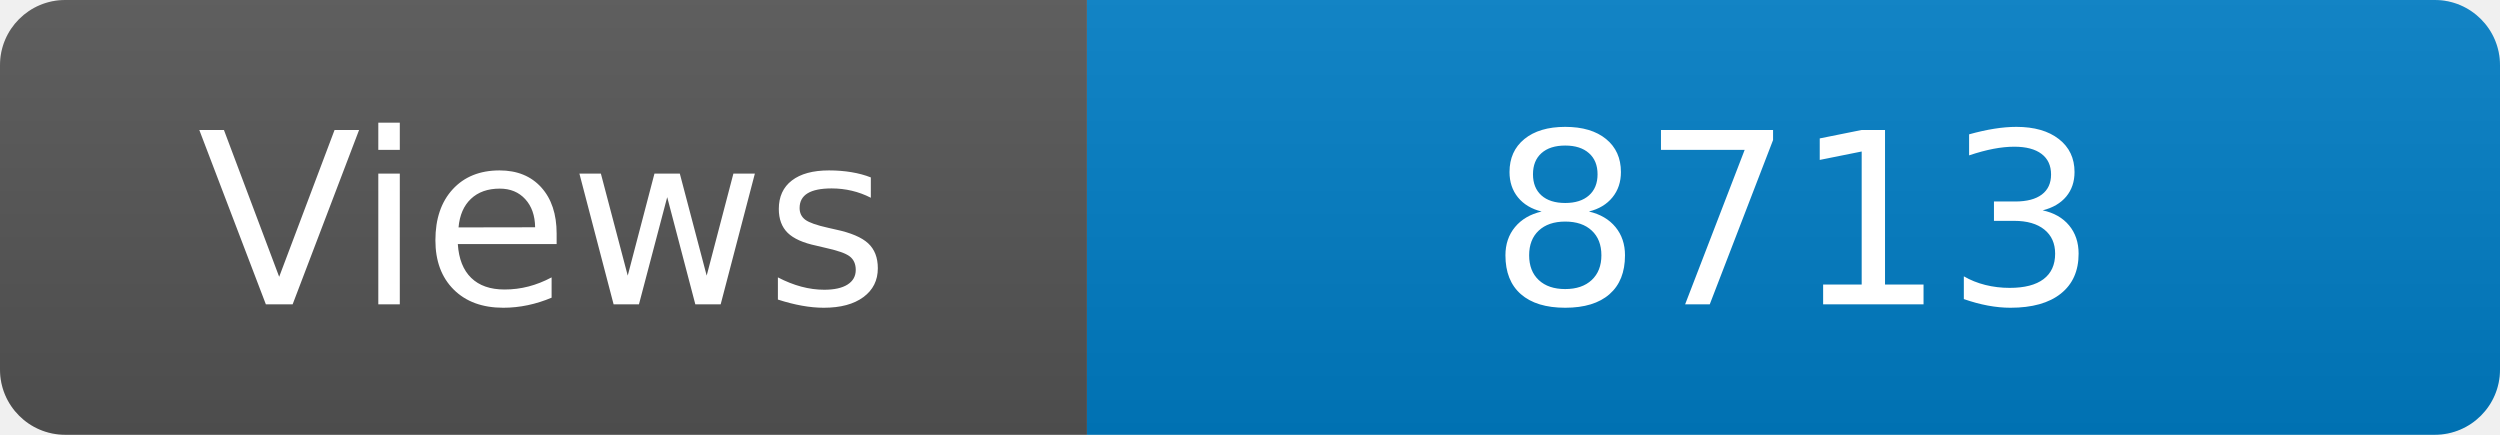
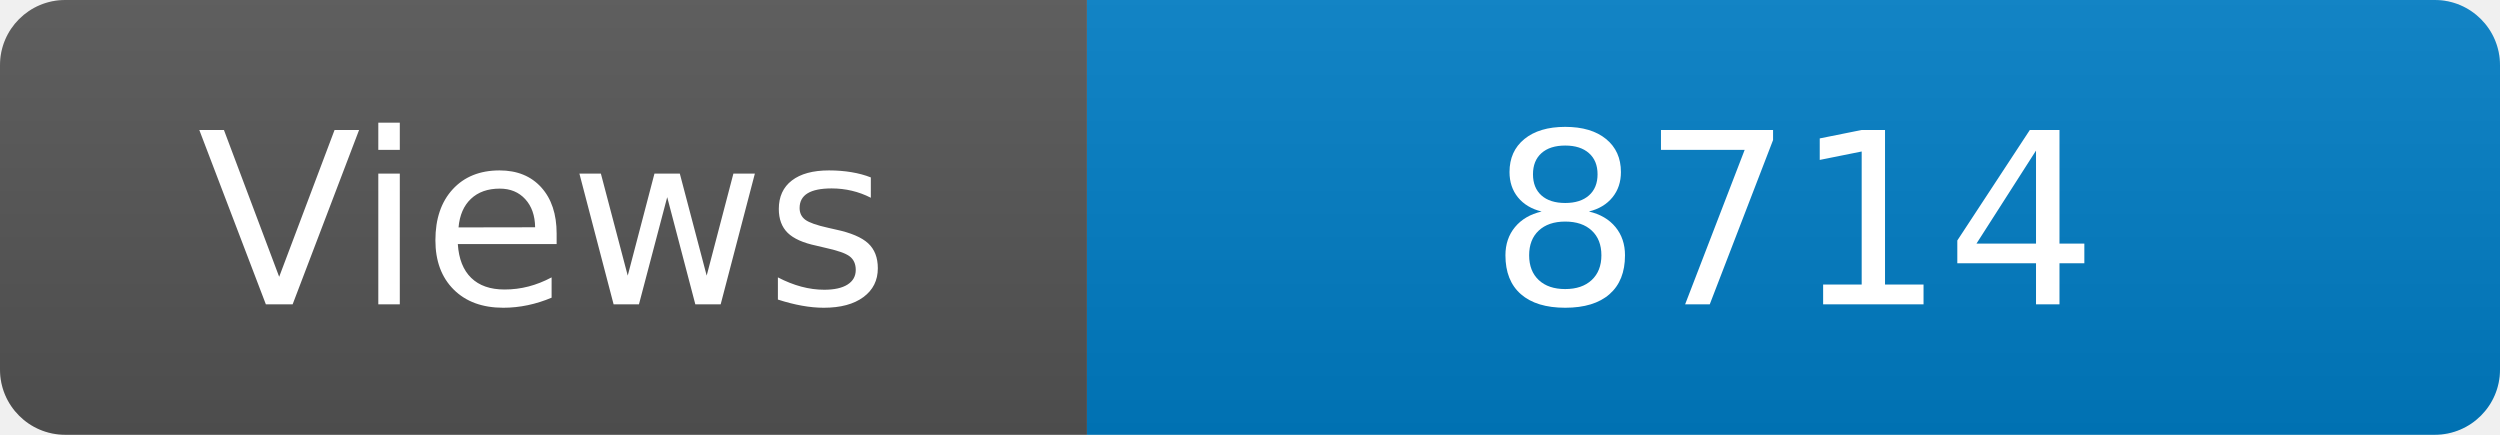
<svg xmlns="http://www.w3.org/2000/svg" width="115" height="20" role="img" aria-label="Maintained?: yes">
  <linearGradient id="s" x2="0" y2="100%">
    <stop offset="0" stop-color="#bbb" stop-opacity=".1" />
    <stop offset="1" stop-opacity=".1" />
  </linearGradient>
  <clipPath id="r">
    <rect width="115" height="20" rx="3" fill="#fff" />
  </clipPath>
  <g clip-path="url(#r)">
    <rect width="50" height="20" fill="#555" />
    <rect x="50" width="160" height="20" fill="#007ec6" />
    <rect width="115" height="20" fill="url(#s)" />
  </g>
  <g fill="#fff" text-anchor="middle" font-family="Verdana,Geneva,DejaVu Sans,sans-serif" font-size="110">
    <text x="250" y="140" transform="scale(.1)" fill="#fff">Views</text>
-     <text x="825" y="140" transform="scale(.1)" fill="#fff">8713</text>
+     <text x="825" y="140" transform="scale(.1)" fill="#fff">8714</text>
  </g>
</svg>
